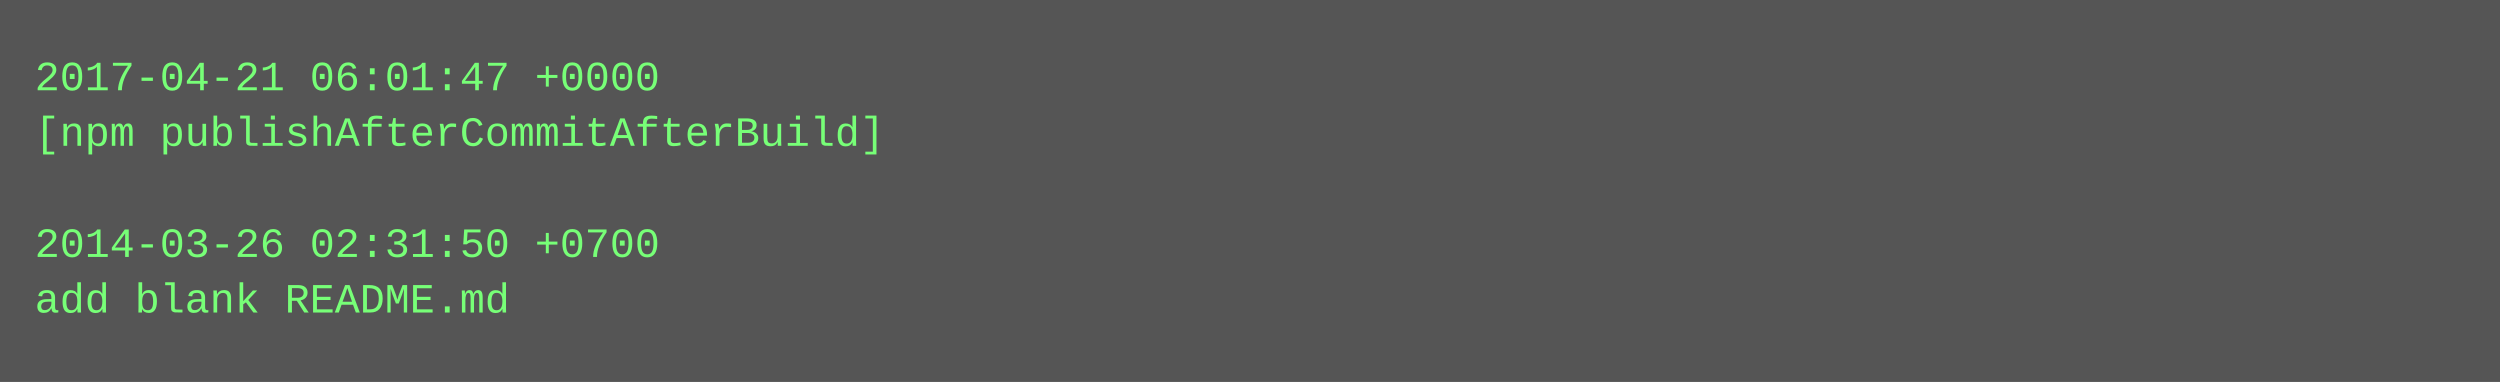
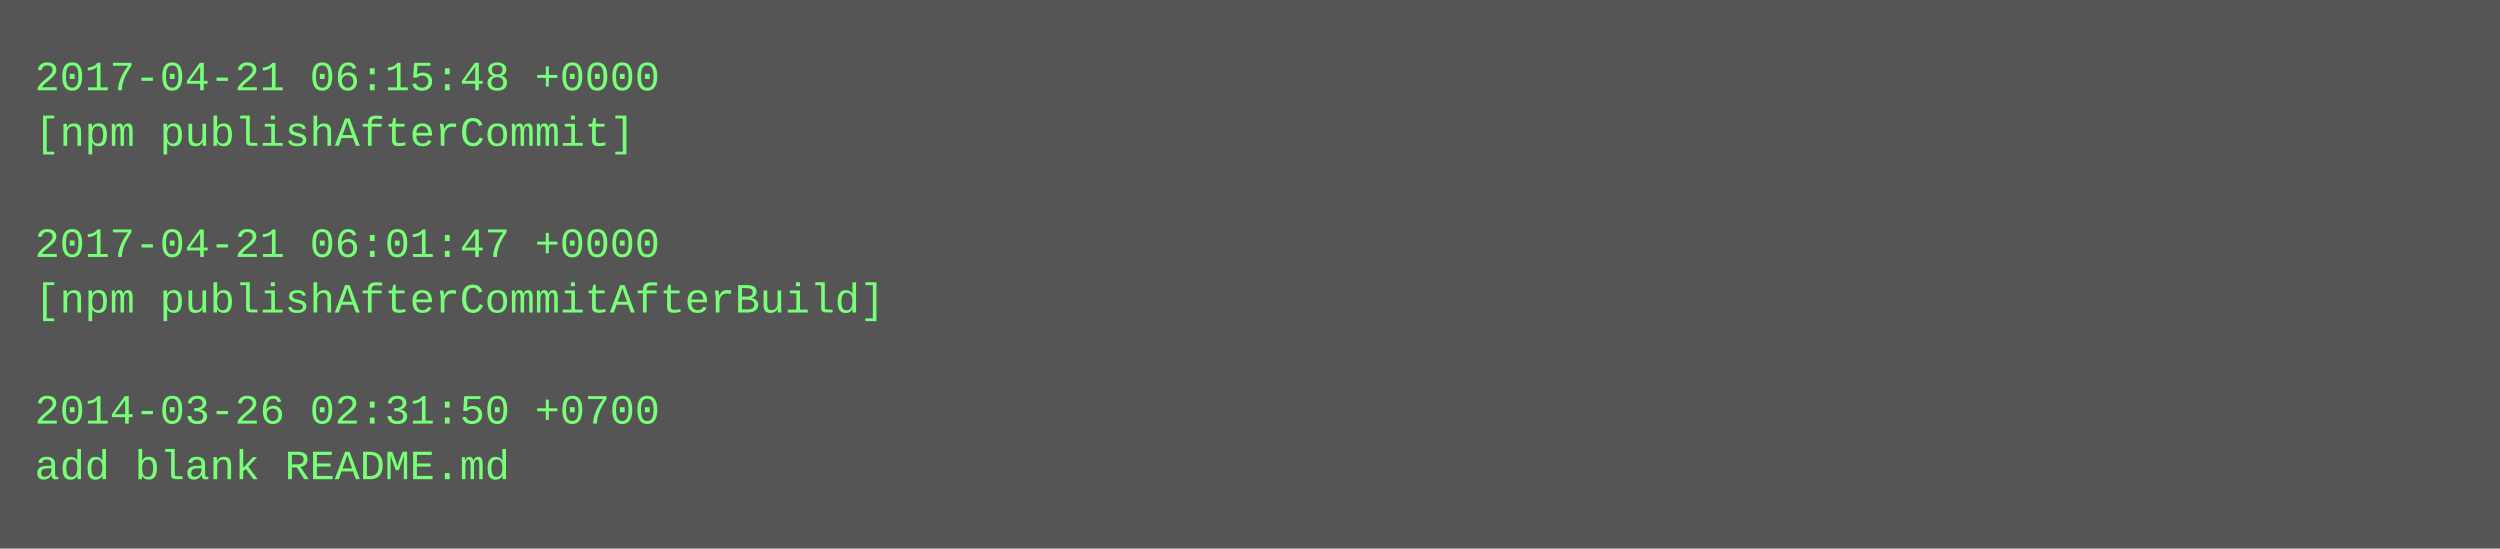
- <svg xmlns="http://www.w3.org/2000/svg" height="110" width="720">
-   <rect height="110" fill="#555" width="720" />
+ <svg xmlns="http://www.w3.org/2000/svg" height="158" width="720">
+   <rect height="158" fill="#555" width="720" />
  <text fill="#7f7" font-family="Courier New" font-size="12" xml:space="preserve">
-     <tspan x="10" y="26">2017-04-21 06:01:47 +0000</tspan>
-     <tspan x="10" y="42">[npm publishAfterCommitAfterBuild]</tspan>
+     <tspan x="10" y="26">2017-04-21 06:15:48 +0000</tspan>
+     <tspan x="10" y="42">[npm publishAfterCommit]</tspan>
    <tspan x="10" y="58" />
-     <tspan x="10" y="74">2014-03-26 02:31:50 +0700</tspan>
-     <tspan x="10" y="90">add blank README.md</tspan>
+     <tspan x="10" y="74">2017-04-21 06:01:47 +0000</tspan>
+     <tspan x="10" y="90">[npm publishAfterCommitAfterBuild]</tspan>
+     <tspan x="10" y="106" />
+     <tspan x="10" y="122">2014-03-26 02:31:50 +0700</tspan>
+     <tspan x="10" y="138">add blank README.md</tspan>
  </text>
</svg>
